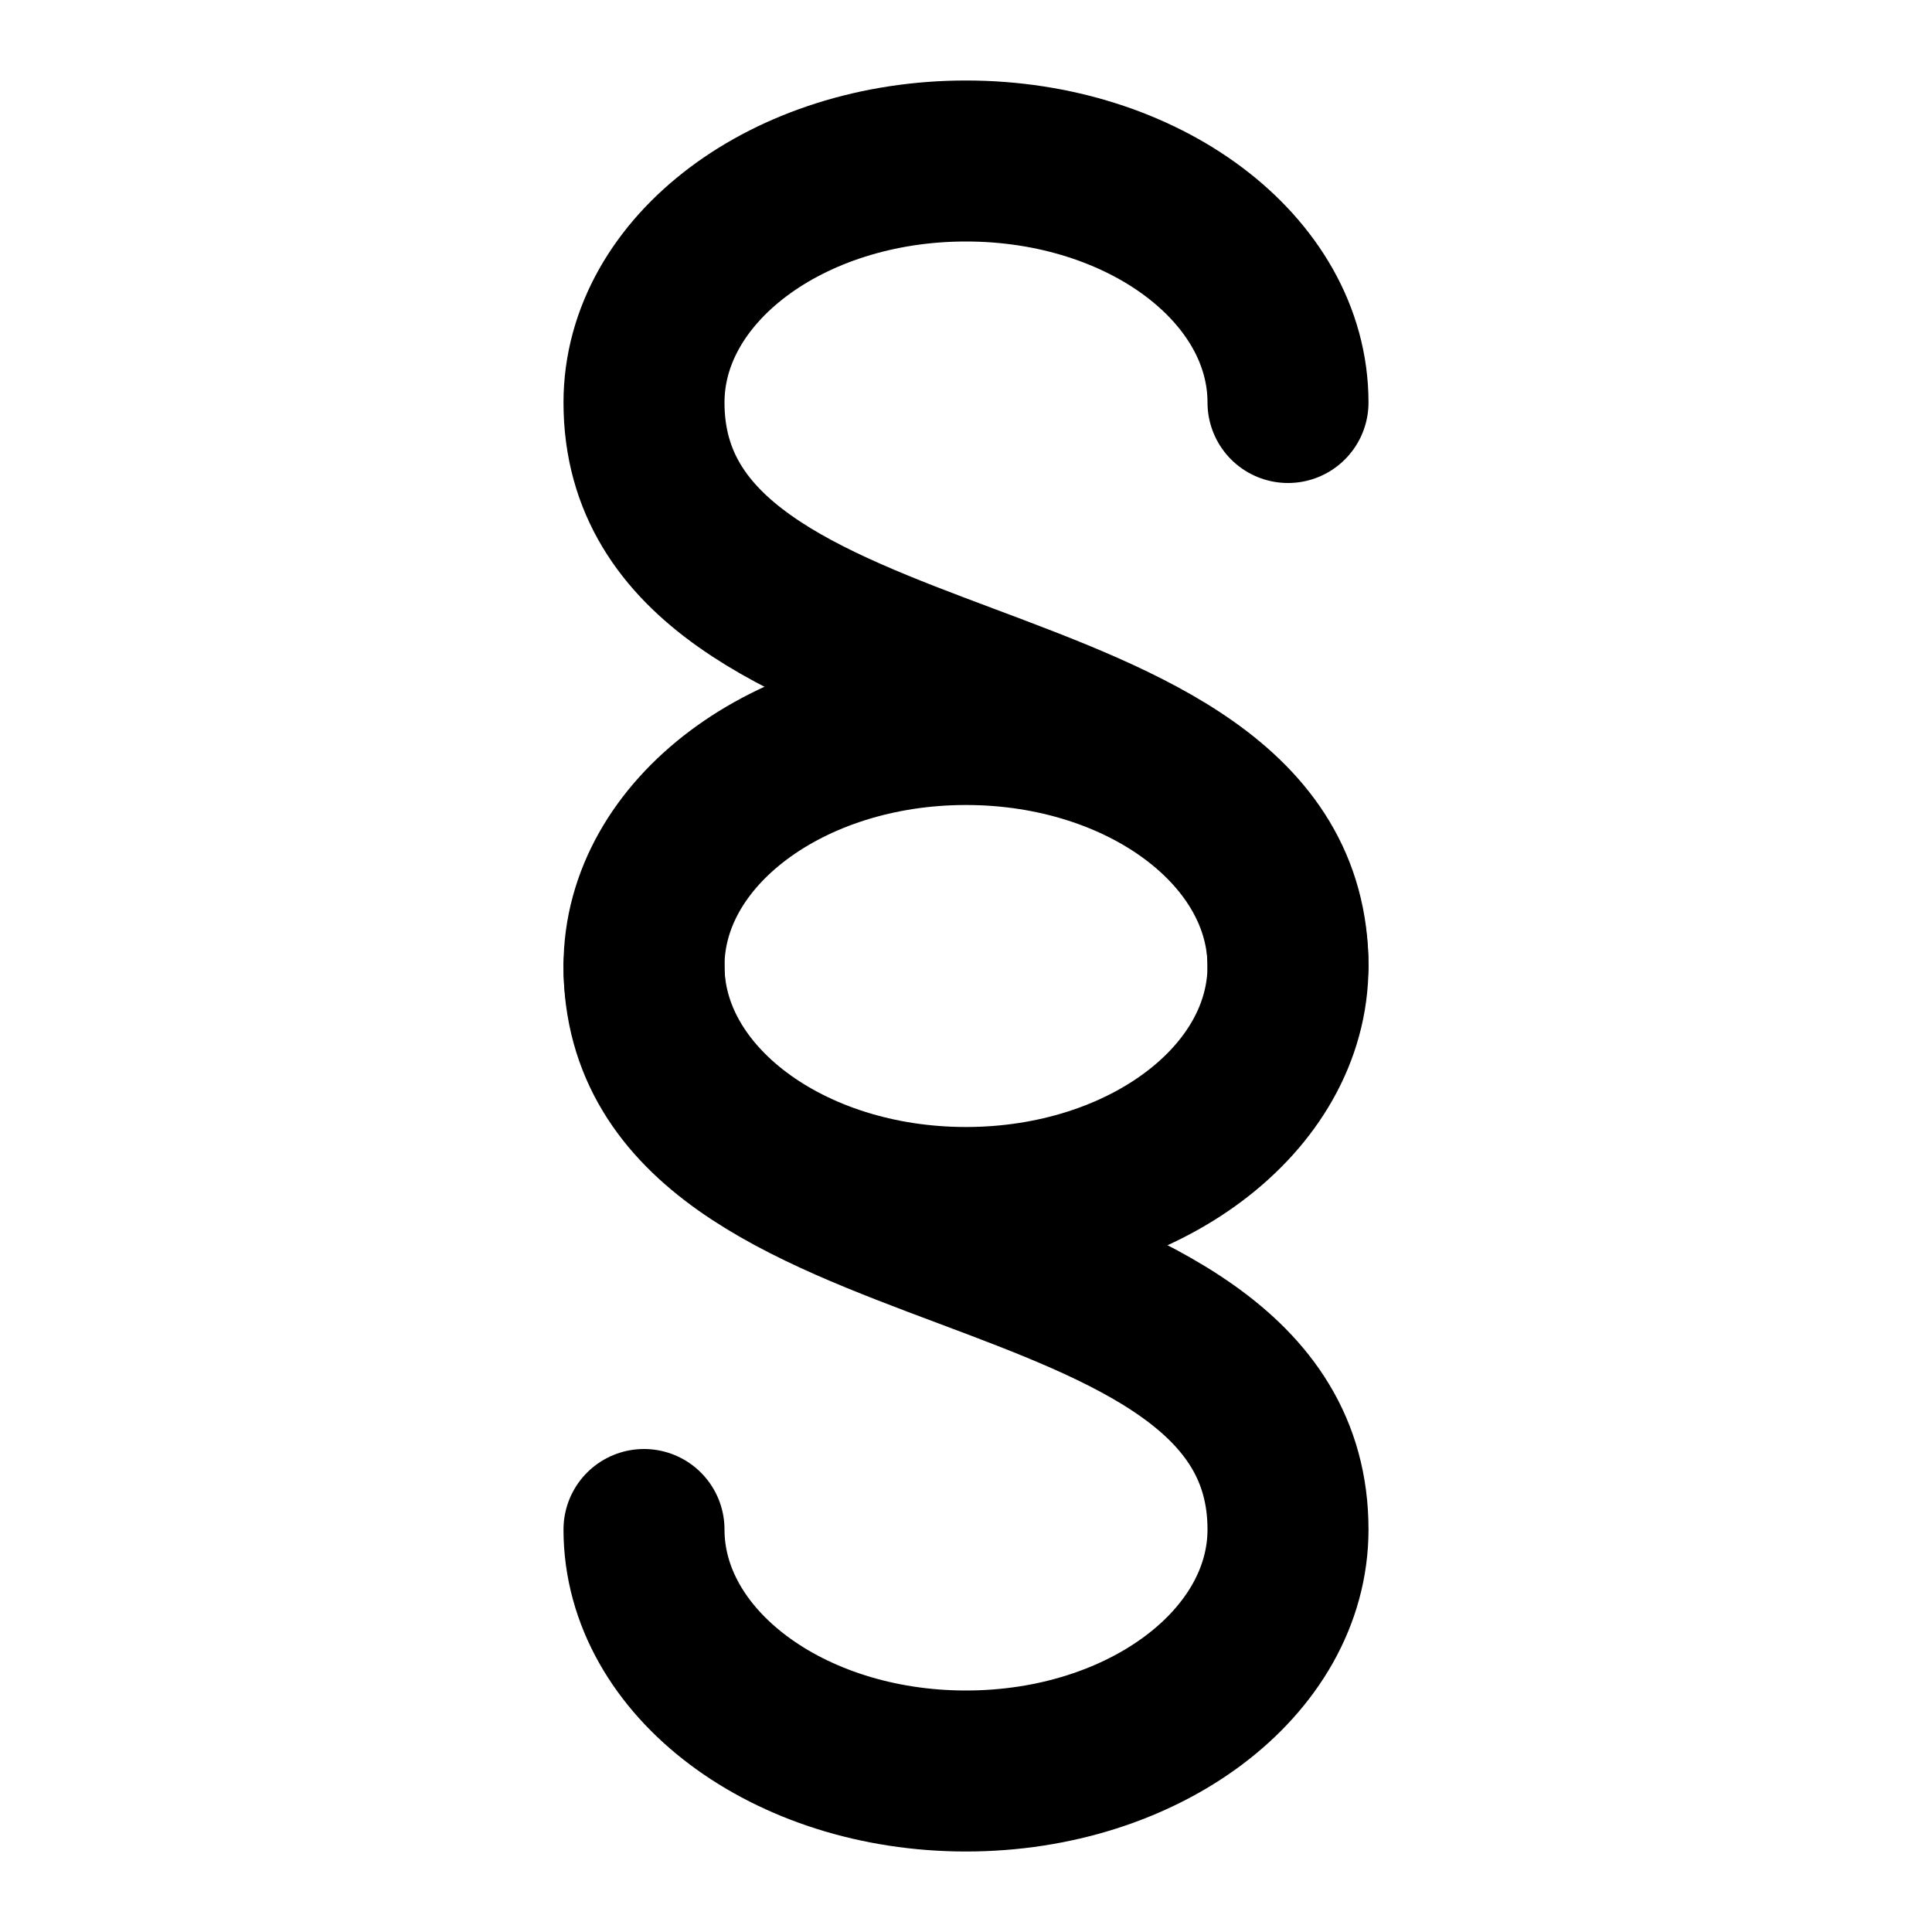
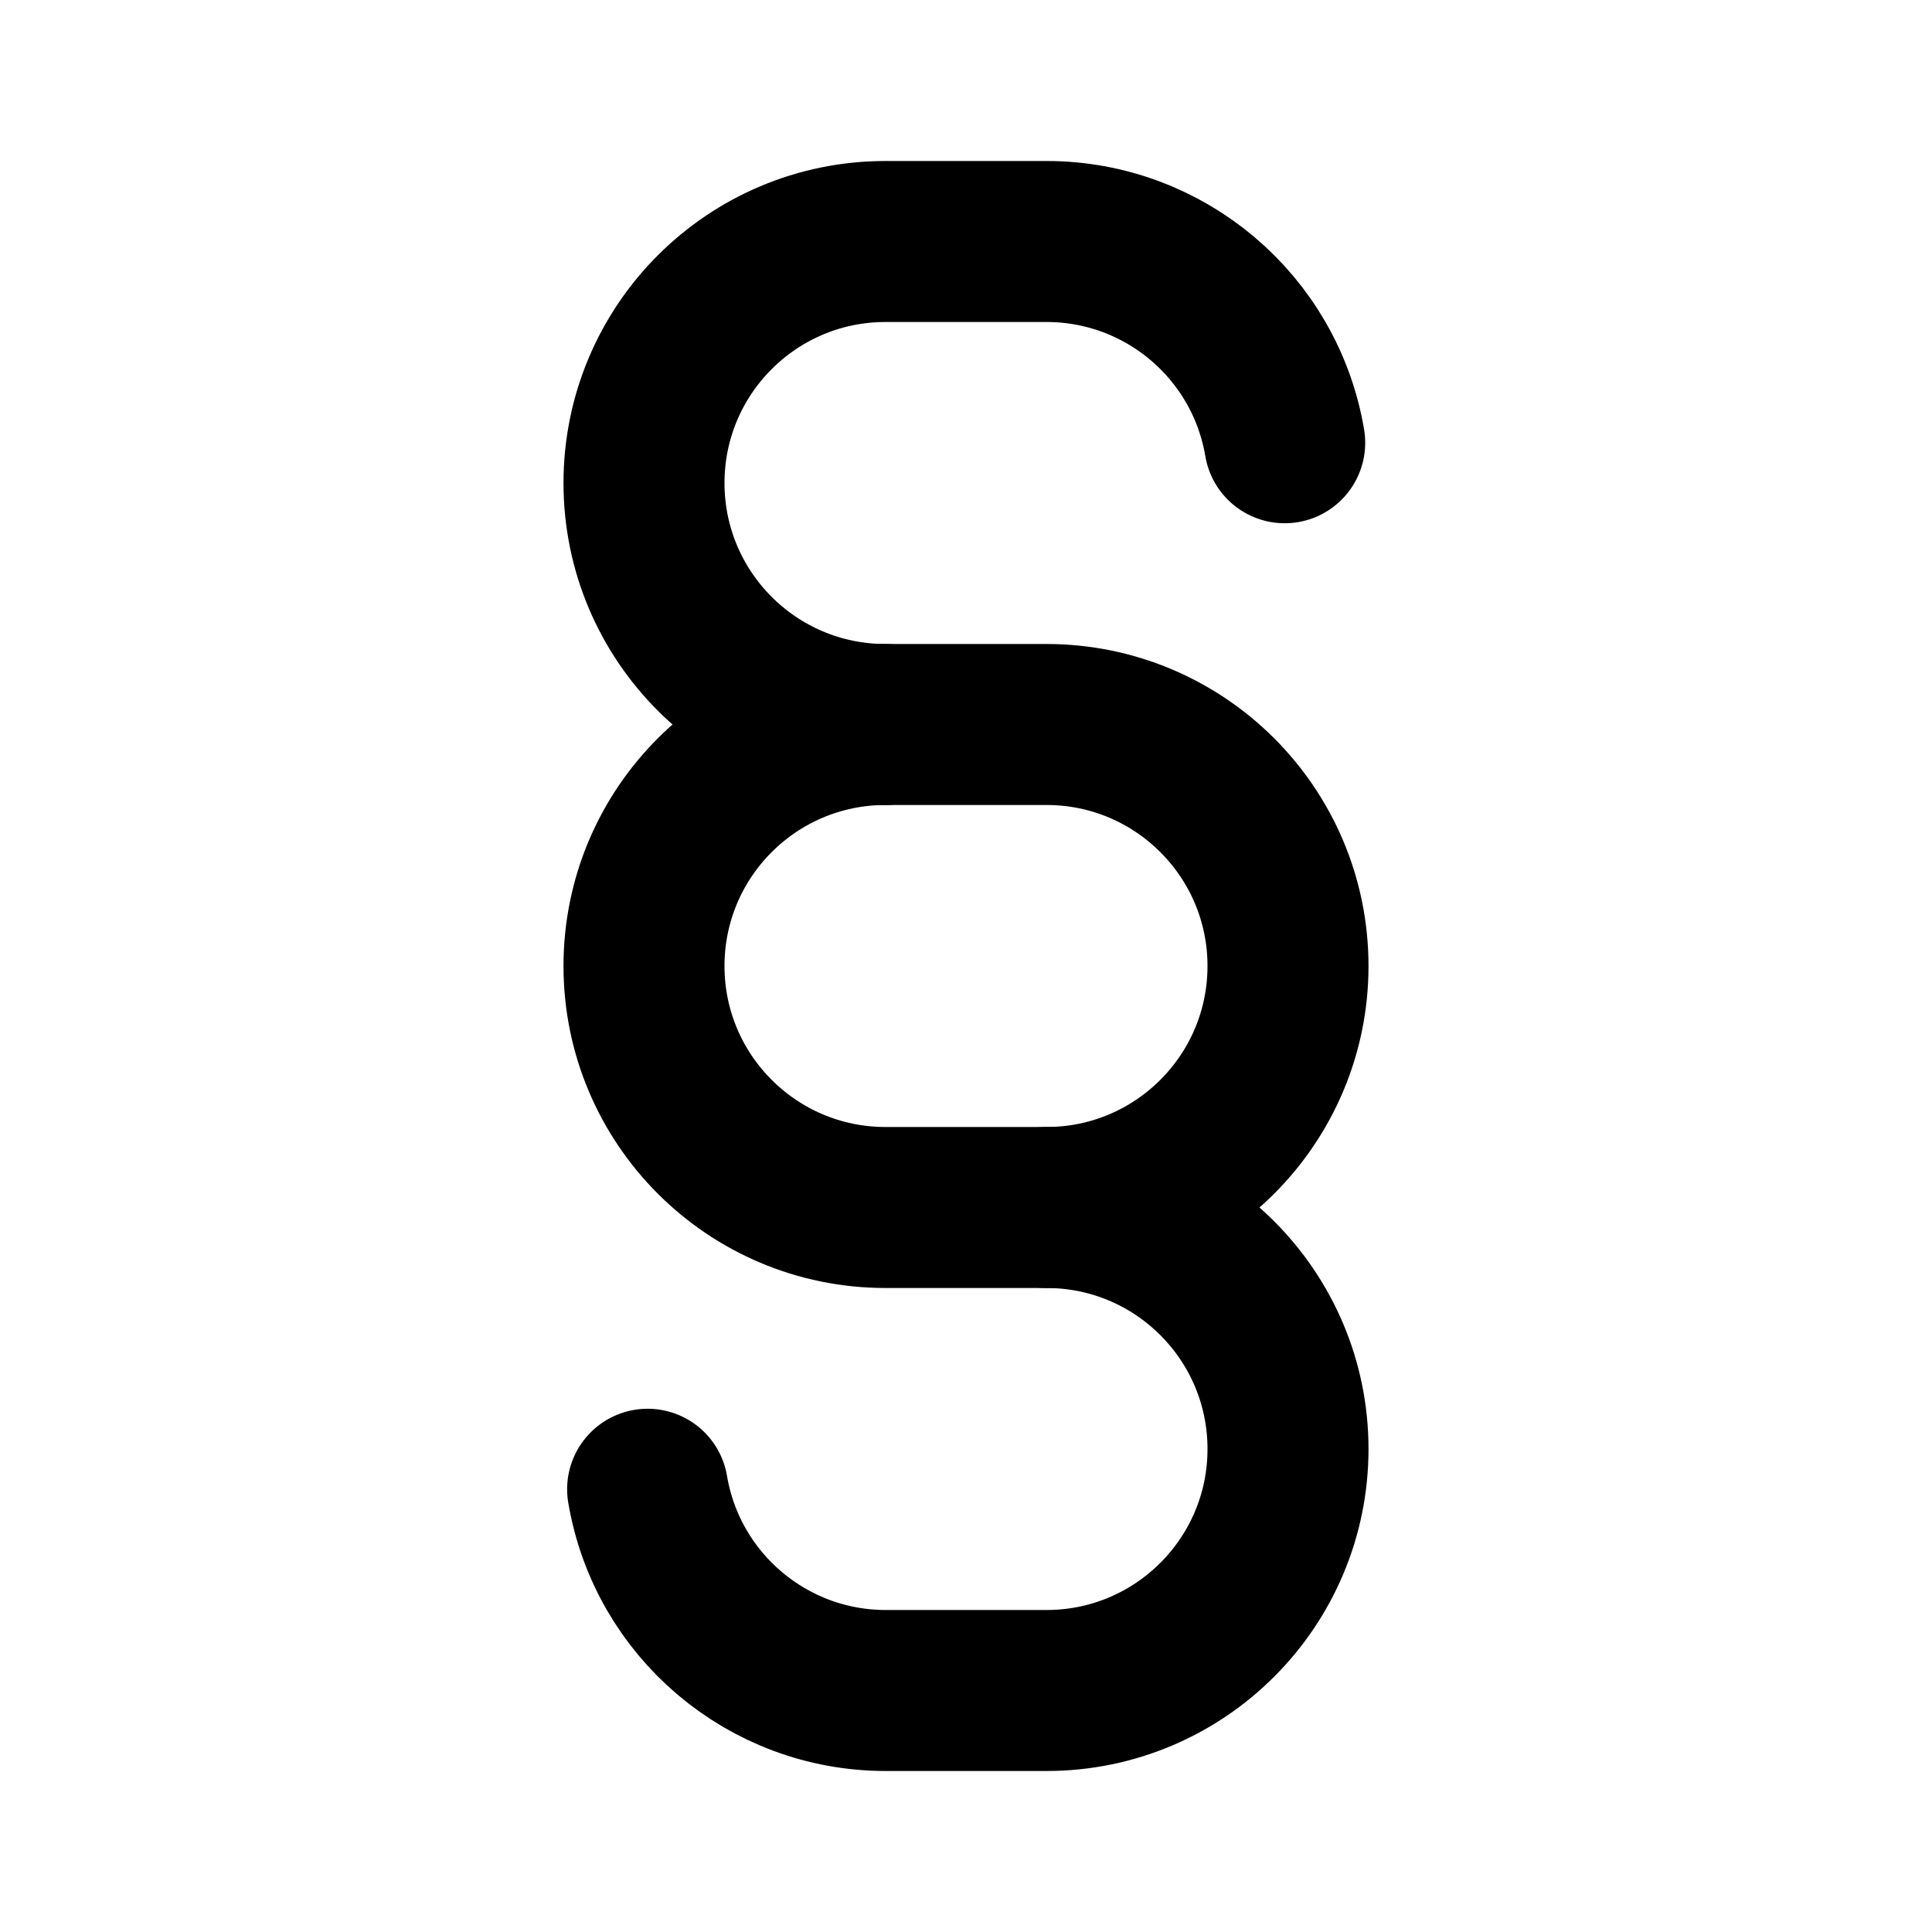
<svg xmlns="http://www.w3.org/2000/svg" width="24" height="24" viewBox="0 0 24 24" fill="none" stroke="currentColor" stroke-width="2" stroke-linecap="round" stroke-linejoin="round">
-   <path d="M16 5a4 3 0 0 0-8 0c0 4 8 3 8 7a4 3 0 0 1-8 0" />
-   <path d="M8 19a4 3 0 0 0 8 0c0-4-8-3-8-7a4 3 0 0 1 8 0" />
+   <path d="M11 9a3 3 0 0 1 0-6h2a3 3 0 0 1 2.959 2.5" />
+   <path d="M13 15a3 3 0 0 1 0 6h-2a3 3 0 0 1-2.955-2.5" />
+   <rect x="8" y="9" width="8" height="6" rx="3" />
</svg>
